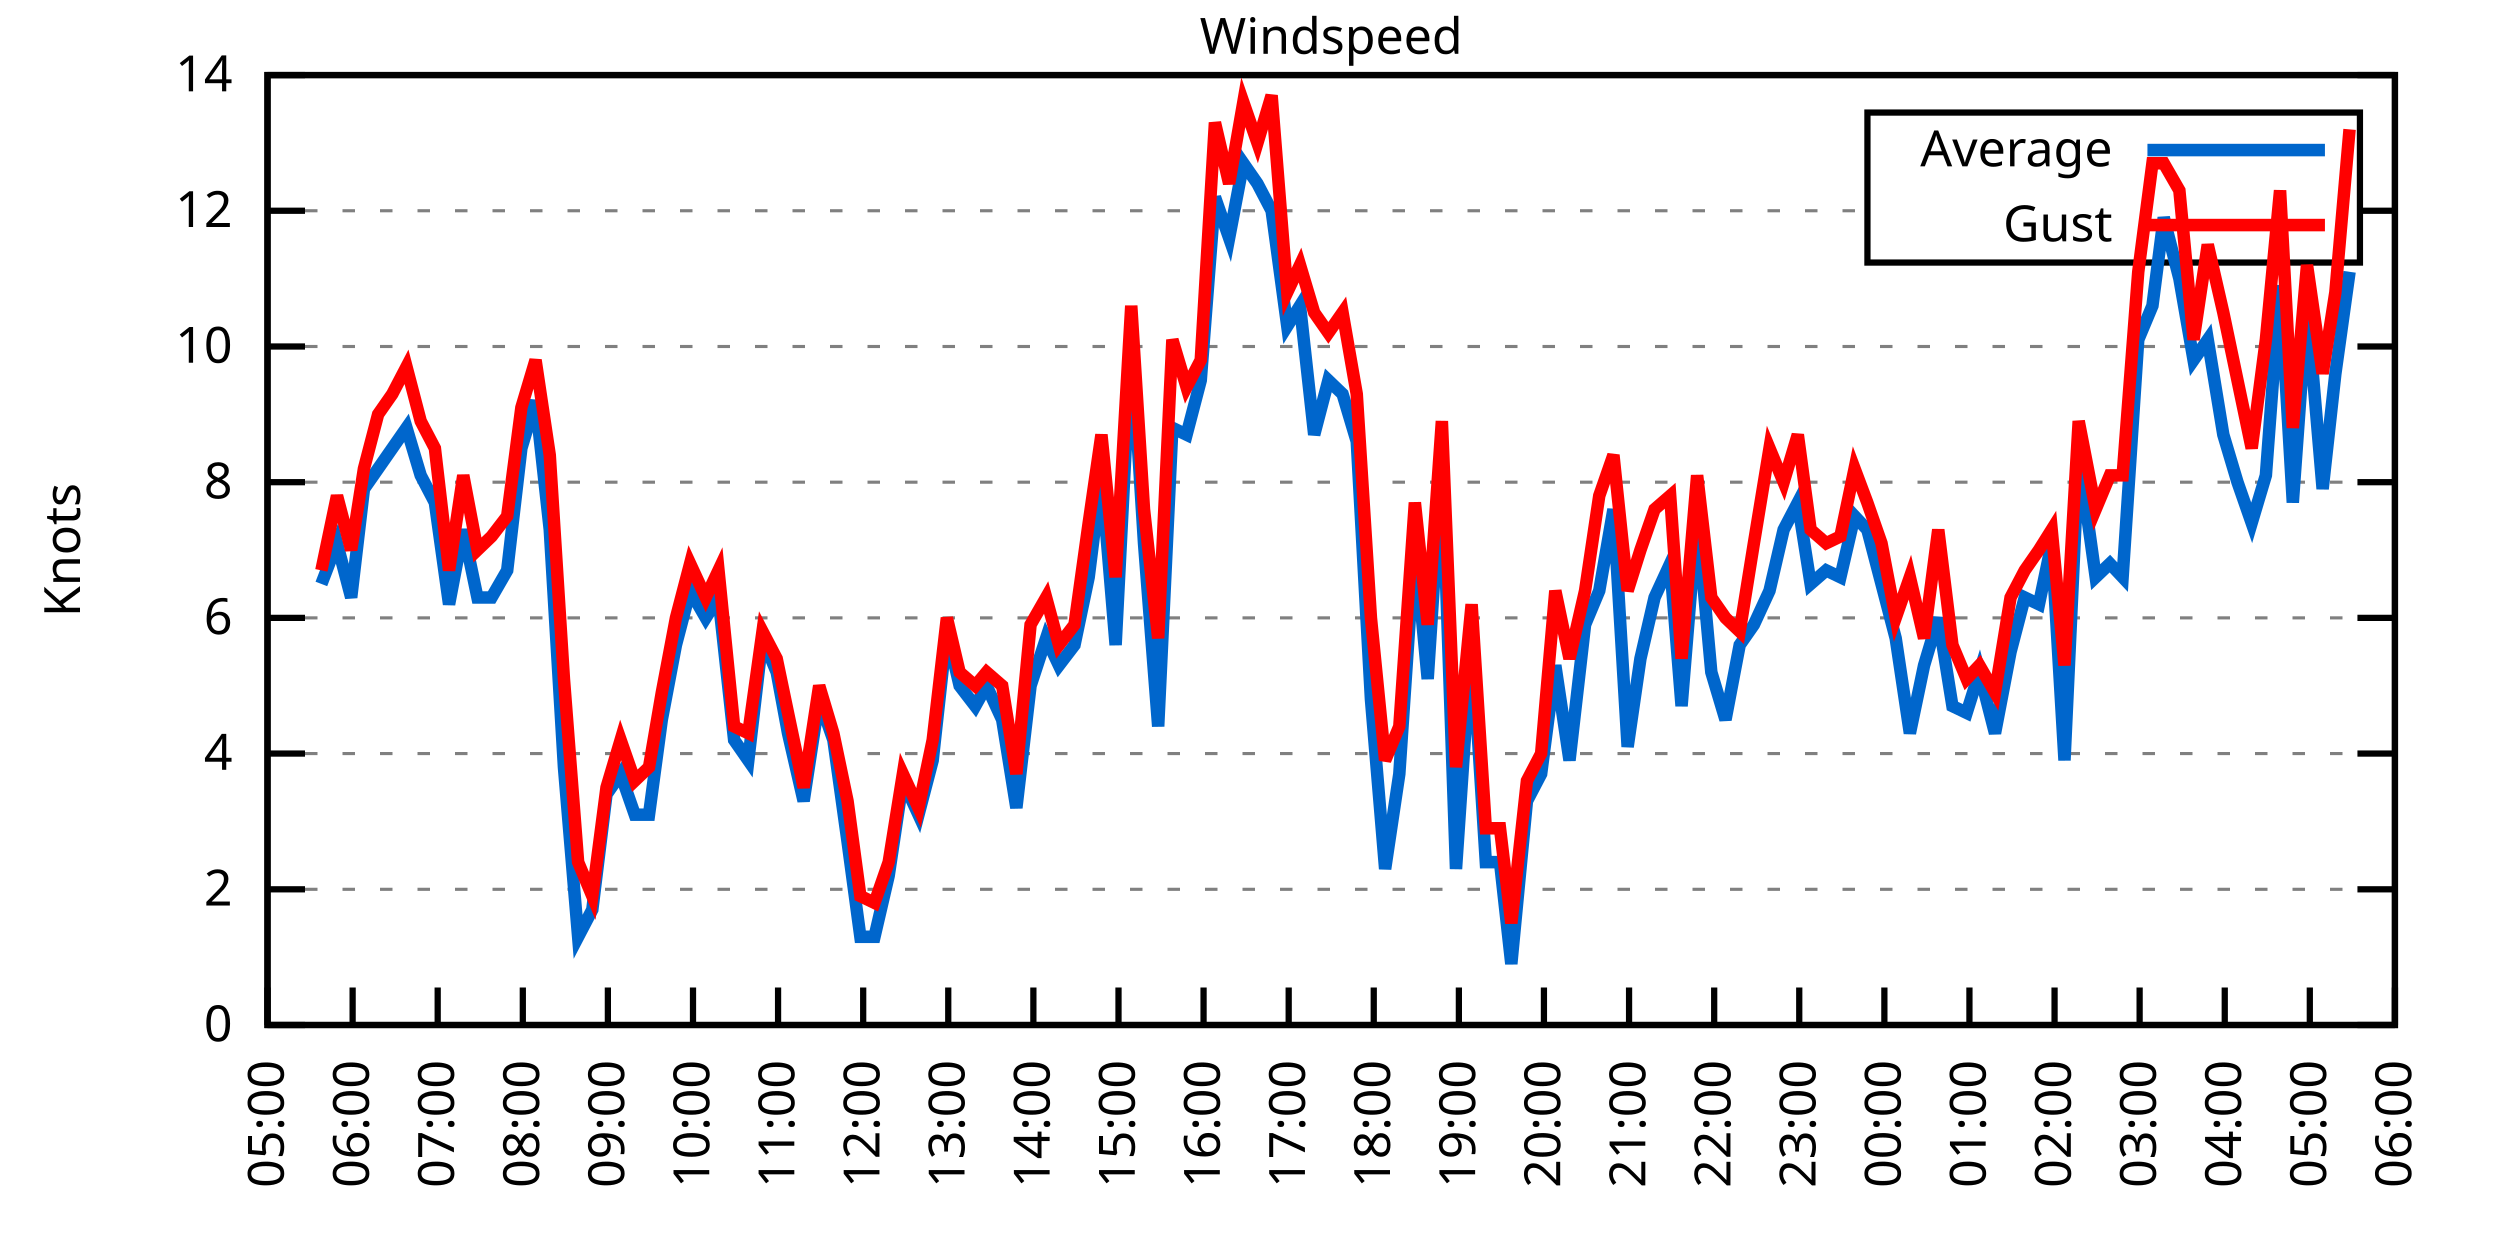
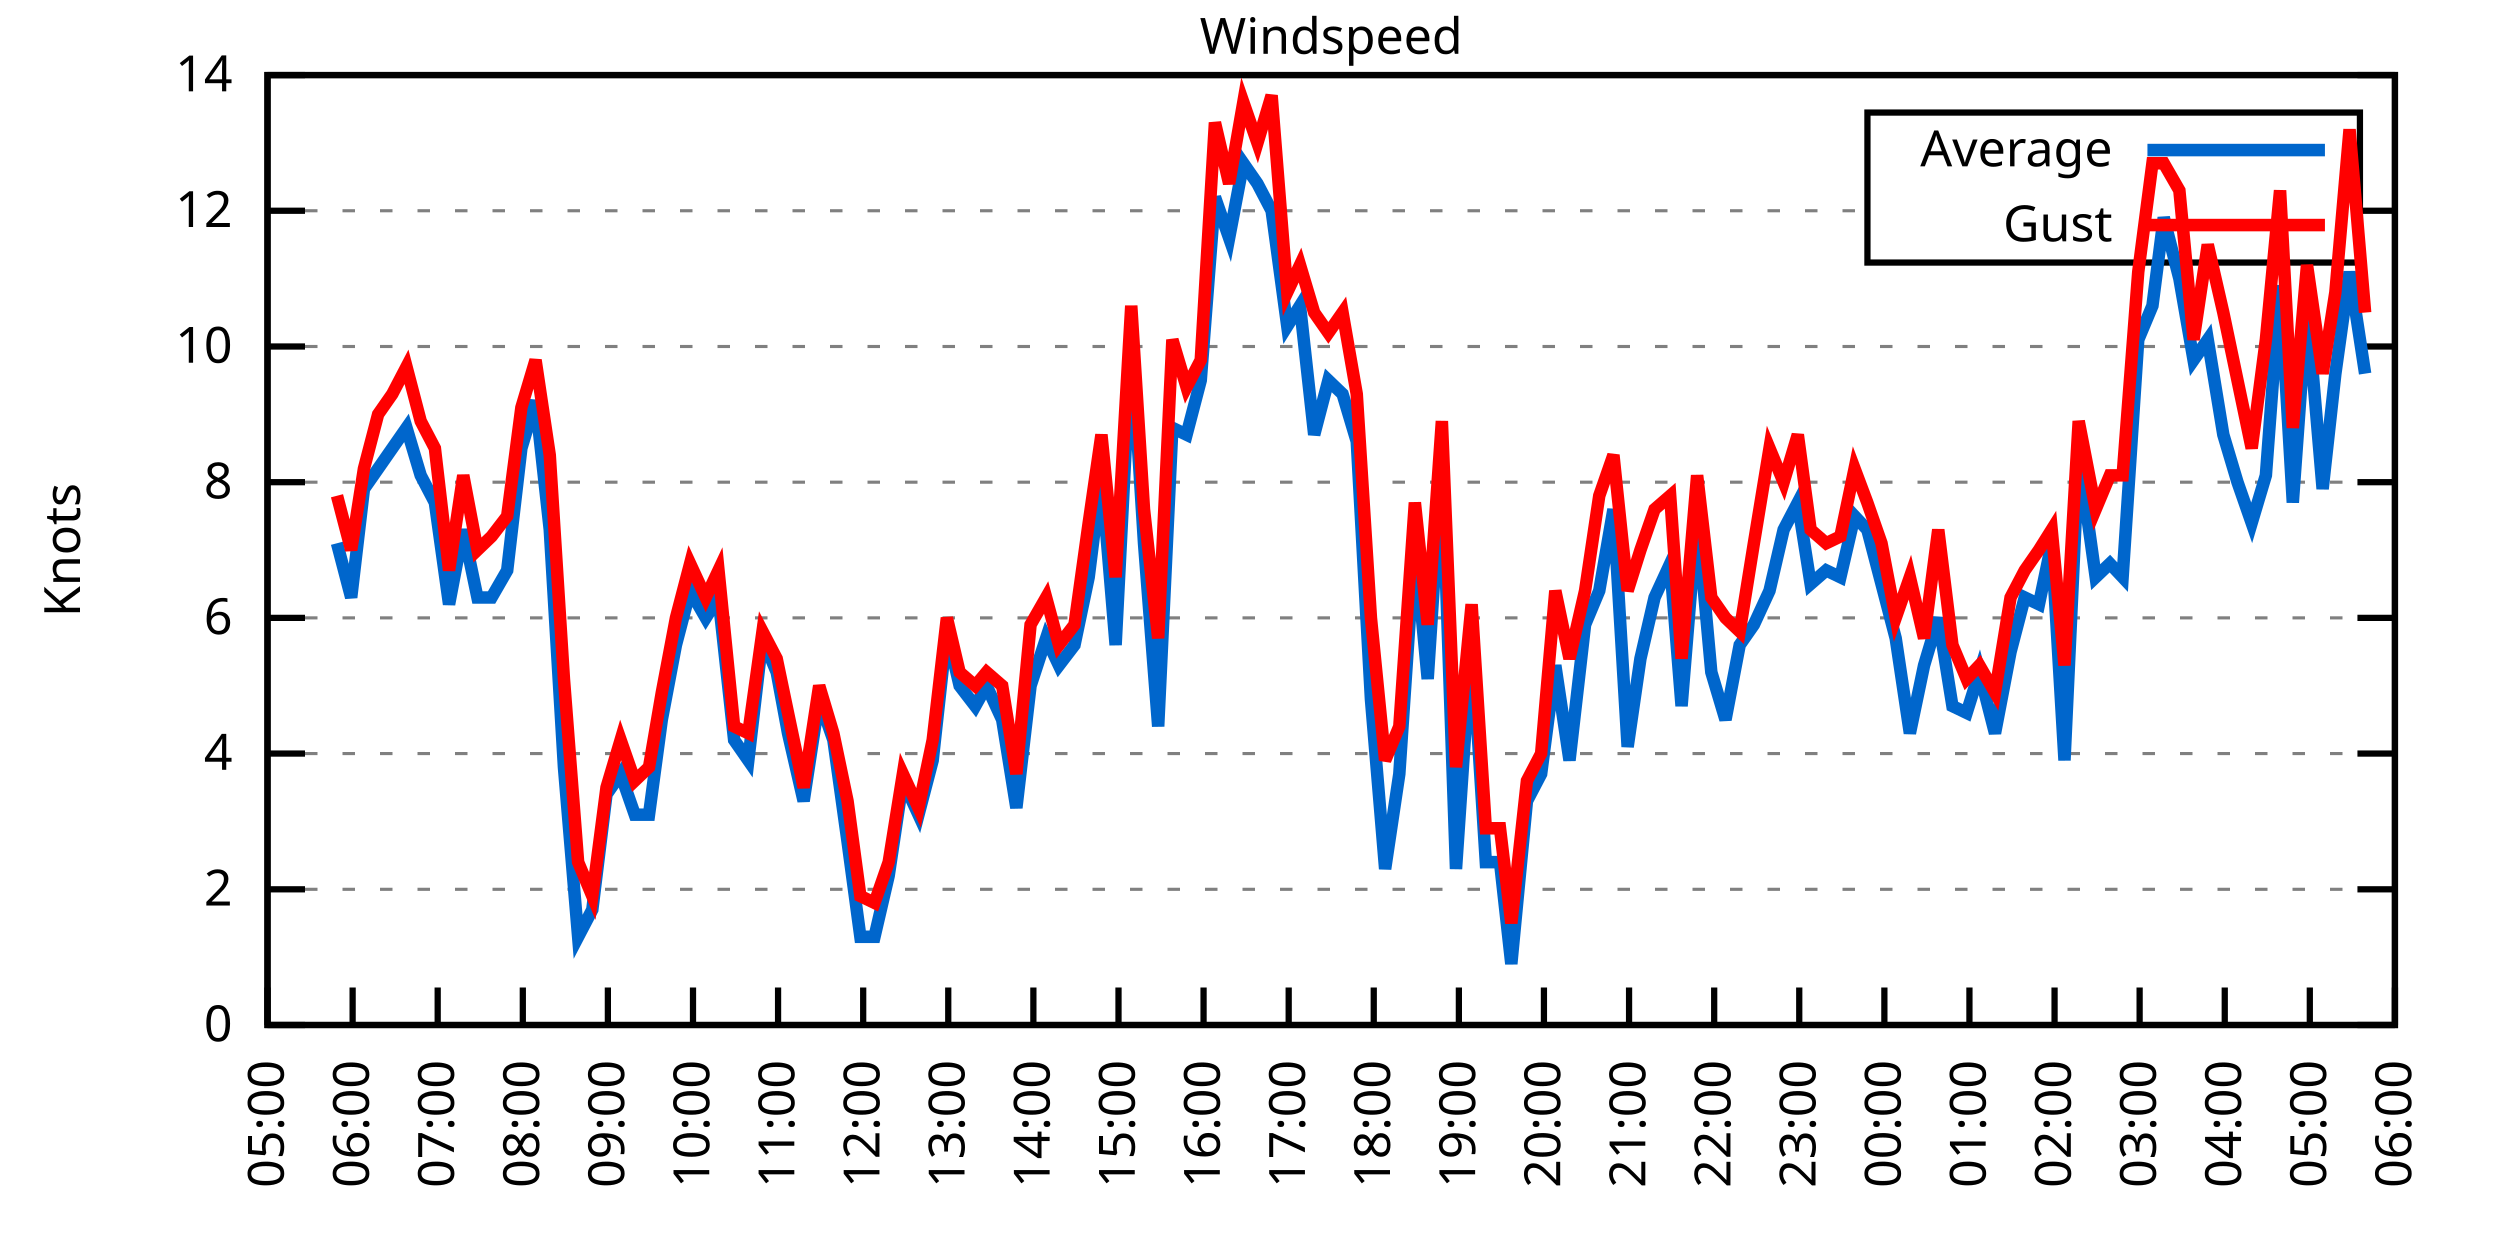
<svg xmlns="http://www.w3.org/2000/svg" xmlns:xlink="http://www.w3.org/1999/xlink" width="400" height="200" viewBox="0 0 400 200">
  <g id="gnuplot_canvas">
    <rect x="0" y="0" width="400" height="200" fill="none" />
    <defs>
      <circle id="gpDot" r="0.5" stroke-width="0.5" stroke="currentColor" />
      <path id="gpPt0" stroke-width="0.333" stroke="currentColor" d="M-1,0 h2 M0,-1 v2" />
      <path id="gpPt1" stroke-width="0.333" stroke="currentColor" d="M-1,-1 L1,1 M1,-1 L-1,1" />
      <path id="gpPt2" stroke-width="0.333" stroke="currentColor" d="M-1,0 L1,0 M0,-1 L0,1 M-1,-1 L1,1 M-1,1 L1,-1" />
      <rect id="gpPt3" stroke-width="0.333" stroke="currentColor" x="-1" y="-1" width="2" height="2" />
      <rect id="gpPt4" stroke-width="0.333" stroke="currentColor" fill="currentColor" x="-1" y="-1" width="2" height="2" />
      <circle id="gpPt5" stroke-width="0.333" stroke="currentColor" cx="0" cy="0" r="1" />
      <use xlink:href="#gpPt5" id="gpPt6" fill="currentColor" stroke="none" />
      <path id="gpPt7" stroke-width="0.333" stroke="currentColor" d="M0,-1.33 L-1.33,0.67 L1.33,0.67 z" />
      <use xlink:href="#gpPt7" id="gpPt8" fill="currentColor" stroke="none" />
      <use xlink:href="#gpPt7" id="gpPt9" stroke="currentColor" transform="rotate(180)" />
      <use xlink:href="#gpPt9" id="gpPt10" fill="currentColor" stroke="none" />
      <use xlink:href="#gpPt3" id="gpPt11" stroke="currentColor" transform="rotate(45)" />
      <use xlink:href="#gpPt11" id="gpPt12" fill="currentColor" stroke="none" />
      <path id="gpPt13" stroke-width="0.333" stroke="currentColor" d="M0,1.330 L1.265,0.411 L0.782,-1.067 L-0.782,-1.076 L-1.265,0.411 z" />
      <use xlink:href="#gpPt13" id="gpPt14" fill="currentColor" stroke="none" />
      <filter id="textbox" filterUnits="objectBoundingBox" x="0" y="0" height="1" width="1">
        <feFlood flood-color="white" flood-opacity="1" result="bgnd" />
        <feComposite in="SourceGraphic" in2="bgnd" operator="atop" />
      </filter>
      <filter id="greybox" filterUnits="objectBoundingBox" x="0" y="0" height="1" width="1">
        <feFlood flood-color="lightgrey" flood-opacity="1" result="grey" />
        <feComposite in="SourceGraphic" in2="grey" operator="atop" />
      </filter>
    </defs>
    <g fill="none" color="white" stroke="currentColor" stroke-width="1.00" stroke-linecap="butt" stroke-linejoin="miter">
</g>
    <g fill="none" color="black" stroke="currentColor" stroke-width="1.00" stroke-linecap="butt" stroke-linejoin="miter">
      <g stroke="none" shape-rendering="crispEdges">
        <polygon fill="rgb(255, 255, 255)" points="42.80,164.00 383.18,164.00 383.18,12.02 42.80,12.02 " />
      </g>
    </g>
    <g fill="none" color="black" stroke="currentColor" stroke-width="1.00" stroke-linecap="butt" stroke-linejoin="miter">
</g>
    <g fill="none" color="black" stroke="black" stroke-width="0.50" stroke-linecap="butt" stroke-linejoin="miter">
</g>
    <g fill="none" color="gray" stroke="currentColor" stroke-width="0.50" stroke-linecap="butt" stroke-linejoin="miter">
      <path stroke="gray" stroke-dasharray="2,4" class="gridline" d="M42.80,164.00 L383.19,164.00  " />
    </g>
    <g fill="none" color="gray" stroke="gray" stroke-width="1.00" stroke-linecap="butt" stroke-linejoin="miter">
</g>
    <g fill="none" color="black" stroke="currentColor" stroke-width="1.00" stroke-linecap="butt" stroke-linejoin="miter">
      <path stroke="black" d="M42.80,164.00 L48.80,164.00 M383.19,164.00 L377.19,164.00  " />
      <g transform="translate(37.20,166.60)" stroke="none" fill="black" font-family="Sans" font-size="8.00" text-anchor="end">
        <text>
          <tspan font-family="Sans"> 0</tspan>
        </text>
      </g>
    </g>
    <g fill="none" color="black" stroke="currentColor" stroke-width="1.00" stroke-linecap="butt" stroke-linejoin="miter">
</g>
    <g fill="none" color="black" stroke="black" stroke-width="0.50" stroke-linecap="butt" stroke-linejoin="miter">
</g>
    <g fill="none" color="gray" stroke="currentColor" stroke-width="0.50" stroke-linecap="butt" stroke-linejoin="miter">
      <path stroke="gray" stroke-dasharray="2,4" class="gridline" d="M42.80,142.29 L383.19,142.29  " />
    </g>
    <g fill="none" color="gray" stroke="gray" stroke-width="1.00" stroke-linecap="butt" stroke-linejoin="miter">
</g>
    <g fill="none" color="black" stroke="currentColor" stroke-width="1.00" stroke-linecap="butt" stroke-linejoin="miter">
      <path stroke="black" d="M42.80,142.29 L48.80,142.29 M383.19,142.29 L377.19,142.29  " />
      <g transform="translate(37.20,144.89)" stroke="none" fill="black" font-family="Sans" font-size="8.00" text-anchor="end">
        <text>
          <tspan font-family="Sans"> 2</tspan>
        </text>
      </g>
    </g>
    <g fill="none" color="black" stroke="currentColor" stroke-width="1.00" stroke-linecap="butt" stroke-linejoin="miter">
</g>
    <g fill="none" color="black" stroke="black" stroke-width="0.50" stroke-linecap="butt" stroke-linejoin="miter">
</g>
    <g fill="none" color="gray" stroke="currentColor" stroke-width="0.50" stroke-linecap="butt" stroke-linejoin="miter">
      <path stroke="gray" stroke-dasharray="2,4" class="gridline" d="M42.80,120.57 L383.19,120.57  " />
    </g>
    <g fill="none" color="gray" stroke="gray" stroke-width="1.00" stroke-linecap="butt" stroke-linejoin="miter">
</g>
    <g fill="none" color="black" stroke="currentColor" stroke-width="1.00" stroke-linecap="butt" stroke-linejoin="miter">
      <path stroke="black" d="M42.80,120.57 L48.80,120.57 M383.19,120.57 L377.19,120.57  " />
      <g transform="translate(37.20,123.17)" stroke="none" fill="black" font-family="Sans" font-size="8.00" text-anchor="end">
        <text>
          <tspan font-family="Sans"> 4</tspan>
        </text>
      </g>
    </g>
    <g fill="none" color="black" stroke="currentColor" stroke-width="1.00" stroke-linecap="butt" stroke-linejoin="miter">
</g>
    <g fill="none" color="black" stroke="black" stroke-width="0.50" stroke-linecap="butt" stroke-linejoin="miter">
</g>
    <g fill="none" color="gray" stroke="currentColor" stroke-width="0.50" stroke-linecap="butt" stroke-linejoin="miter">
      <path stroke="gray" stroke-dasharray="2,4" class="gridline" d="M42.80,98.86 L383.19,98.86  " />
    </g>
    <g fill="none" color="gray" stroke="gray" stroke-width="1.00" stroke-linecap="butt" stroke-linejoin="miter">
</g>
    <g fill="none" color="black" stroke="currentColor" stroke-width="1.00" stroke-linecap="butt" stroke-linejoin="miter">
      <path stroke="black" d="M42.80,98.86 L48.80,98.86 M383.19,98.86 L377.19,98.86  " />
      <g transform="translate(37.20,101.46)" stroke="none" fill="black" font-family="Sans" font-size="8.00" text-anchor="end">
        <text>
          <tspan font-family="Sans"> 6</tspan>
        </text>
      </g>
    </g>
    <g fill="none" color="black" stroke="currentColor" stroke-width="1.00" stroke-linecap="butt" stroke-linejoin="miter">
</g>
    <g fill="none" color="black" stroke="black" stroke-width="0.50" stroke-linecap="butt" stroke-linejoin="miter">
</g>
    <g fill="none" color="gray" stroke="currentColor" stroke-width="0.50" stroke-linecap="butt" stroke-linejoin="miter">
      <path stroke="gray" stroke-dasharray="2,4" class="gridline" d="M42.80,77.15 L383.19,77.15  " />
    </g>
    <g fill="none" color="gray" stroke="gray" stroke-width="1.00" stroke-linecap="butt" stroke-linejoin="miter">
</g>
    <g fill="none" color="black" stroke="currentColor" stroke-width="1.00" stroke-linecap="butt" stroke-linejoin="miter">
      <path stroke="black" d="M42.80,77.15 L48.80,77.15 M383.19,77.15 L377.19,77.15  " />
      <g transform="translate(37.20,79.75)" stroke="none" fill="black" font-family="Sans" font-size="8.00" text-anchor="end">
        <text>
          <tspan font-family="Sans"> 8</tspan>
        </text>
      </g>
    </g>
    <g fill="none" color="black" stroke="currentColor" stroke-width="1.00" stroke-linecap="butt" stroke-linejoin="miter">
</g>
    <g fill="none" color="black" stroke="black" stroke-width="0.50" stroke-linecap="butt" stroke-linejoin="miter">
</g>
    <g fill="none" color="gray" stroke="currentColor" stroke-width="0.50" stroke-linecap="butt" stroke-linejoin="miter">
      <path stroke="gray" stroke-dasharray="2,4" class="gridline" d="M42.80,55.44 L383.19,55.44  " />
    </g>
    <g fill="none" color="gray" stroke="gray" stroke-width="1.00" stroke-linecap="butt" stroke-linejoin="miter">
</g>
    <g fill="none" color="black" stroke="currentColor" stroke-width="1.00" stroke-linecap="butt" stroke-linejoin="miter">
      <path stroke="black" d="M42.80,55.44 L48.80,55.44 M383.19,55.44 L377.19,55.44  " />
      <g transform="translate(37.20,58.04)" stroke="none" fill="black" font-family="Sans" font-size="8.00" text-anchor="end">
        <text>
          <tspan font-family="Sans"> 10</tspan>
        </text>
      </g>
    </g>
    <g fill="none" color="black" stroke="currentColor" stroke-width="1.00" stroke-linecap="butt" stroke-linejoin="miter">
</g>
    <g fill="none" color="black" stroke="black" stroke-width="0.50" stroke-linecap="butt" stroke-linejoin="miter">
</g>
    <g fill="none" color="gray" stroke="currentColor" stroke-width="0.50" stroke-linecap="butt" stroke-linejoin="miter">
      <path stroke="gray" stroke-dasharray="2,4" class="gridline" d="M42.80,33.72 L298.79,33.72 M377.59,33.72 L383.19,33.72  " />
    </g>
    <g fill="none" color="gray" stroke="gray" stroke-width="1.00" stroke-linecap="butt" stroke-linejoin="miter">
</g>
    <g fill="none" color="black" stroke="currentColor" stroke-width="1.00" stroke-linecap="butt" stroke-linejoin="miter">
      <path stroke="black" d="M42.80,33.72 L48.80,33.72 M383.19,33.72 L377.19,33.72  " />
      <g transform="translate(37.20,36.32)" stroke="none" fill="black" font-family="Sans" font-size="8.00" text-anchor="end">
        <text>
          <tspan font-family="Sans"> 12</tspan>
        </text>
      </g>
    </g>
    <g fill="none" color="black" stroke="currentColor" stroke-width="1.00" stroke-linecap="butt" stroke-linejoin="miter">
</g>
    <g fill="none" color="black" stroke="black" stroke-width="0.50" stroke-linecap="butt" stroke-linejoin="miter">
</g>
    <g fill="none" color="gray" stroke="currentColor" stroke-width="0.50" stroke-linecap="butt" stroke-linejoin="miter">
      <path stroke="gray" stroke-dasharray="2,4" class="gridline" d="M42.80,12.01 L383.19,12.01  " />
    </g>
    <g fill="none" color="gray" stroke="gray" stroke-width="1.00" stroke-linecap="butt" stroke-linejoin="miter">
</g>
    <g fill="none" color="black" stroke="currentColor" stroke-width="1.00" stroke-linecap="butt" stroke-linejoin="miter">
      <path stroke="black" d="M42.80,12.01 L48.80,12.01 M383.19,12.01 L377.19,12.01  " />
      <g transform="translate(37.20,14.61)" stroke="none" fill="black" font-family="Sans" font-size="8.00" text-anchor="end">
        <text>
          <tspan font-family="Sans"> 14</tspan>
        </text>
      </g>
    </g>
    <g fill="none" color="black" stroke="currentColor" stroke-width="1.00" stroke-linecap="butt" stroke-linejoin="miter">
      <path stroke="black" d="M42.80,164.00 L42.80,158.00  " />
      <g transform="translate(45.40,169.60) rotate(270.00)" stroke="none" fill="black" font-family="Sans" font-size="8.00" text-anchor="end">
        <text>
          <tspan font-family="Sans">05:00</tspan>
        </text>
      </g>
    </g>
    <g fill="none" color="black" stroke="currentColor" stroke-width="1.00" stroke-linecap="butt" stroke-linejoin="miter">
      <path stroke="black" d="M56.42,164.00 L56.42,158.00  " />
      <g transform="translate(59.02,169.60) rotate(270.00)" stroke="none" fill="black" font-family="Sans" font-size="8.00" text-anchor="end">
        <text>
          <tspan font-family="Sans">06:00</tspan>
        </text>
      </g>
    </g>
    <g fill="none" color="black" stroke="currentColor" stroke-width="1.00" stroke-linecap="butt" stroke-linejoin="miter">
      <path stroke="black" d="M70.03,164.00 L70.03,158.00  " />
      <g transform="translate(72.63,169.60) rotate(270.00)" stroke="none" fill="black" font-family="Sans" font-size="8.00" text-anchor="end">
        <text>
          <tspan font-family="Sans">07:00</tspan>
        </text>
      </g>
    </g>
    <g fill="none" color="black" stroke="currentColor" stroke-width="1.00" stroke-linecap="butt" stroke-linejoin="miter">
      <path stroke="black" d="M83.65,164.00 L83.65,158.00  " />
      <g transform="translate(86.25,169.60) rotate(270.00)" stroke="none" fill="black" font-family="Sans" font-size="8.00" text-anchor="end">
        <text>
          <tspan font-family="Sans">08:00</tspan>
        </text>
      </g>
    </g>
    <g fill="none" color="black" stroke="currentColor" stroke-width="1.00" stroke-linecap="butt" stroke-linejoin="miter">
      <path stroke="black" d="M97.26,164.00 L97.26,158.00  " />
      <g transform="translate(99.86,169.60) rotate(270.00)" stroke="none" fill="black" font-family="Sans" font-size="8.00" text-anchor="end">
        <text>
          <tspan font-family="Sans">09:00</tspan>
        </text>
      </g>
    </g>
    <g fill="none" color="black" stroke="currentColor" stroke-width="1.00" stroke-linecap="butt" stroke-linejoin="miter">
      <path stroke="black" d="M110.88,164.00 L110.88,158.00  " />
      <g transform="translate(113.48,169.60) rotate(270.00)" stroke="none" fill="black" font-family="Sans" font-size="8.00" text-anchor="end">
        <text>
          <tspan font-family="Sans">10:00</tspan>
        </text>
      </g>
    </g>
    <g fill="none" color="black" stroke="currentColor" stroke-width="1.00" stroke-linecap="butt" stroke-linejoin="miter">
      <path stroke="black" d="M124.49,164.00 L124.49,158.00  " />
      <g transform="translate(127.09,169.60) rotate(270.00)" stroke="none" fill="black" font-family="Sans" font-size="8.00" text-anchor="end">
        <text>
          <tspan font-family="Sans">11:00</tspan>
        </text>
      </g>
    </g>
    <g fill="none" color="black" stroke="currentColor" stroke-width="1.00" stroke-linecap="butt" stroke-linejoin="miter">
      <path stroke="black" d="M138.11,164.00 L138.11,158.00  " />
      <g transform="translate(140.71,169.60) rotate(270.00)" stroke="none" fill="black" font-family="Sans" font-size="8.00" text-anchor="end">
        <text>
          <tspan font-family="Sans">12:00</tspan>
        </text>
      </g>
    </g>
    <g fill="none" color="black" stroke="currentColor" stroke-width="1.00" stroke-linecap="butt" stroke-linejoin="miter">
      <path stroke="black" d="M151.72,164.00 L151.72,158.00  " />
      <g transform="translate(154.32,169.60) rotate(270.00)" stroke="none" fill="black" font-family="Sans" font-size="8.00" text-anchor="end">
        <text>
          <tspan font-family="Sans">13:00</tspan>
        </text>
      </g>
    </g>
    <g fill="none" color="black" stroke="currentColor" stroke-width="1.00" stroke-linecap="butt" stroke-linejoin="miter">
      <path stroke="black" d="M165.34,164.00 L165.34,158.00  " />
      <g transform="translate(167.94,169.60) rotate(270.00)" stroke="none" fill="black" font-family="Sans" font-size="8.00" text-anchor="end">
        <text>
          <tspan font-family="Sans">14:00</tspan>
        </text>
      </g>
    </g>
    <g fill="none" color="black" stroke="currentColor" stroke-width="1.00" stroke-linecap="butt" stroke-linejoin="miter">
      <path stroke="black" d="M178.96,164.00 L178.96,158.00  " />
      <g transform="translate(181.56,169.60) rotate(270.00)" stroke="none" fill="black" font-family="Sans" font-size="8.00" text-anchor="end">
        <text>
          <tspan font-family="Sans">15:00</tspan>
        </text>
      </g>
    </g>
    <g fill="none" color="black" stroke="currentColor" stroke-width="1.00" stroke-linecap="butt" stroke-linejoin="miter">
      <path stroke="black" d="M192.57,164.00 L192.57,158.00  " />
      <g transform="translate(195.17,169.60) rotate(270.00)" stroke="none" fill="black" font-family="Sans" font-size="8.00" text-anchor="end">
        <text>
          <tspan font-family="Sans">16:00</tspan>
        </text>
      </g>
    </g>
    <g fill="none" color="black" stroke="currentColor" stroke-width="1.00" stroke-linecap="butt" stroke-linejoin="miter">
      <path stroke="black" d="M206.19,164.00 L206.19,158.00  " />
      <g transform="translate(208.79,169.60) rotate(270.00)" stroke="none" fill="black" font-family="Sans" font-size="8.00" text-anchor="end">
        <text>
          <tspan font-family="Sans">17:00</tspan>
        </text>
      </g>
    </g>
    <g fill="none" color="black" stroke="currentColor" stroke-width="1.00" stroke-linecap="butt" stroke-linejoin="miter">
      <path stroke="black" d="M219.80,164.00 L219.80,158.00  " />
      <g transform="translate(222.40,169.60) rotate(270.00)" stroke="none" fill="black" font-family="Sans" font-size="8.00" text-anchor="end">
        <text>
          <tspan font-family="Sans">18:00</tspan>
        </text>
      </g>
    </g>
    <g fill="none" color="black" stroke="currentColor" stroke-width="1.00" stroke-linecap="butt" stroke-linejoin="miter">
      <path stroke="black" d="M233.42,164.00 L233.42,158.00  " />
      <g transform="translate(236.02,169.60) rotate(270.00)" stroke="none" fill="black" font-family="Sans" font-size="8.00" text-anchor="end">
        <text>
          <tspan font-family="Sans">19:00</tspan>
        </text>
      </g>
    </g>
    <g fill="none" color="black" stroke="currentColor" stroke-width="1.00" stroke-linecap="butt" stroke-linejoin="miter">
      <path stroke="black" d="M247.03,164.00 L247.03,158.00  " />
      <g transform="translate(249.63,169.60) rotate(270.00)" stroke="none" fill="black" font-family="Sans" font-size="8.00" text-anchor="end">
        <text>
          <tspan font-family="Sans">20:00</tspan>
        </text>
      </g>
    </g>
    <g fill="none" color="black" stroke="currentColor" stroke-width="1.00" stroke-linecap="butt" stroke-linejoin="miter">
      <path stroke="black" d="M260.65,164.00 L260.65,158.00  " />
      <g transform="translate(263.25,169.60) rotate(270.00)" stroke="none" fill="black" font-family="Sans" font-size="8.00" text-anchor="end">
        <text>
          <tspan font-family="Sans">21:00</tspan>
        </text>
      </g>
    </g>
    <g fill="none" color="black" stroke="currentColor" stroke-width="1.00" stroke-linecap="butt" stroke-linejoin="miter">
      <path stroke="black" d="M274.27,164.00 L274.27,158.00  " />
      <g transform="translate(276.87,169.60) rotate(270.00)" stroke="none" fill="black" font-family="Sans" font-size="8.00" text-anchor="end">
        <text>
          <tspan font-family="Sans">22:00</tspan>
        </text>
      </g>
    </g>
    <g fill="none" color="black" stroke="currentColor" stroke-width="1.00" stroke-linecap="butt" stroke-linejoin="miter">
      <path stroke="black" d="M287.88,164.00 L287.88,158.00  " />
      <g transform="translate(290.48,169.60) rotate(270.00)" stroke="none" fill="black" font-family="Sans" font-size="8.00" text-anchor="end">
        <text>
          <tspan font-family="Sans">23:00</tspan>
        </text>
      </g>
    </g>
    <g fill="none" color="black" stroke="currentColor" stroke-width="1.00" stroke-linecap="butt" stroke-linejoin="miter">
      <path stroke="black" d="M301.50,164.00 L301.50,158.00  " />
      <g transform="translate(304.10,169.60) rotate(270.00)" stroke="none" fill="black" font-family="Sans" font-size="8.00" text-anchor="end">
        <text>
          <tspan font-family="Sans">00:00</tspan>
        </text>
      </g>
    </g>
    <g fill="none" color="black" stroke="currentColor" stroke-width="1.00" stroke-linecap="butt" stroke-linejoin="miter">
      <path stroke="black" d="M315.11,164.00 L315.11,158.00  " />
      <g transform="translate(317.71,169.60) rotate(270.00)" stroke="none" fill="black" font-family="Sans" font-size="8.00" text-anchor="end">
        <text>
          <tspan font-family="Sans">01:00</tspan>
        </text>
      </g>
    </g>
    <g fill="none" color="black" stroke="currentColor" stroke-width="1.00" stroke-linecap="butt" stroke-linejoin="miter">
      <path stroke="black" d="M328.73,164.00 L328.73,158.00  " />
      <g transform="translate(331.33,169.60) rotate(270.00)" stroke="none" fill="black" font-family="Sans" font-size="8.00" text-anchor="end">
        <text>
          <tspan font-family="Sans">02:00</tspan>
        </text>
      </g>
    </g>
    <g fill="none" color="black" stroke="currentColor" stroke-width="1.00" stroke-linecap="butt" stroke-linejoin="miter">
      <path stroke="black" d="M342.34,164.00 L342.34,158.00  " />
      <g transform="translate(344.94,169.60) rotate(270.00)" stroke="none" fill="black" font-family="Sans" font-size="8.00" text-anchor="end">
        <text>
          <tspan font-family="Sans">03:00</tspan>
        </text>
      </g>
    </g>
    <g fill="none" color="black" stroke="currentColor" stroke-width="1.00" stroke-linecap="butt" stroke-linejoin="miter">
      <path stroke="black" d="M355.96,164.00 L355.96,158.00  " />
      <g transform="translate(358.56,169.60) rotate(270.00)" stroke="none" fill="black" font-family="Sans" font-size="8.00" text-anchor="end">
        <text>
          <tspan font-family="Sans">04:00</tspan>
        </text>
      </g>
    </g>
    <g fill="none" color="black" stroke="currentColor" stroke-width="1.00" stroke-linecap="butt" stroke-linejoin="miter">
      <path stroke="black" d="M369.57,164.00 L369.57,158.00  " />
      <g transform="translate(372.17,169.60) rotate(270.00)" stroke="none" fill="black" font-family="Sans" font-size="8.00" text-anchor="end">
        <text>
          <tspan font-family="Sans">05:00</tspan>
        </text>
      </g>
    </g>
    <g fill="none" color="black" stroke="currentColor" stroke-width="1.00" stroke-linecap="butt" stroke-linejoin="miter">
      <path stroke="black" d="M383.19,164.00 L383.19,158.00  " />
      <g transform="translate(385.79,169.60) rotate(270.00)" stroke="none" fill="black" font-family="Sans" font-size="8.00" text-anchor="end">
        <text>
          <tspan font-family="Sans">06:00</tspan>
        </text>
      </g>
    </g>
    <g fill="none" color="black" stroke="currentColor" stroke-width="1.00" stroke-linecap="butt" stroke-linejoin="miter">
</g>
    <g fill="none" color="black" stroke="currentColor" stroke-width="1.00" stroke-linecap="butt" stroke-linejoin="miter">
      <path stroke="black" d="M42.80,12.01 L42.80,164.00 L383.19,164.00 L383.19,12.01 L42.80,12.01 Z  " />
    </g>
    <g fill="none" color="black" stroke="currentColor" stroke-width="1.00" stroke-linecap="butt" stroke-linejoin="miter">
</g>
    <g fill="none" color="black" stroke="currentColor" stroke-width="1.00" stroke-linecap="butt" stroke-linejoin="miter">
      <path stroke="black" d="M298.79,42.01 L298.79,18.01 L377.59,18.01 L377.59,42.01 L298.79,42.01 Z  " />
    </g>
    <g id="Windspeed_plot_1">
      <g fill="none" color="white" stroke="black" stroke-width="2.00" stroke-linecap="butt" stroke-linejoin="miter">
</g>
      <g fill="none" color="black" stroke="currentColor" stroke-width="2.00" stroke-linecap="butt" stroke-linejoin="miter">
        <g transform="translate(337.99,26.61)" stroke="none" fill="black" font-family="Sans" font-size="8.00" text-anchor="end">
          <text>
            <tspan font-family="Sans">Average</tspan>
          </text>
        </g>
      </g>
      <g fill="none" color="black" stroke="currentColor" stroke-width="2.00" stroke-linecap="butt" stroke-linejoin="miter">
-         <path stroke="rgb(  0, 102, 204)" d="M343.59,24.01 L371.99,24.01 M51.42,93.43 L53.92,86.92 L56.19,95.60 L58.23,78.23 L60.50,74.98 L62.77,71.72   L65.04,68.46 L67.31,76.06 L69.58,80.41 L71.85,96.69 L74.12,84.75 L76.39,95.60 L78.65,95.60 L81.15,91.26   L83.42,71.72 L85.69,64.12 L87.96,84.75 L90.23,122.75 L92.50,149.89 L94.77,145.54 L97.04,127.09 L99.30,123.83   L101.57,130.35 L103.84,130.35 L105.89,115.15 L108.15,103.20 L110.42,94.52 L112.92,98.86 L114.96,95.60 L117.46,118.40   L119.73,121.66 L122.00,102.12 L124.27,107.55 L126.08,117.32 L128.58,128.17 L131.07,111.89 L133.34,118.40 L135.61,134.69   L137.66,149.89 L139.92,149.89 L142.19,140.12 L144.46,124.92 L146.96,130.35 L149.23,121.66 L151.50,101.03 L153.54,109.72   L156.04,112.97 L157.85,109.72 L160.35,115.15 L162.62,129.26 L164.89,109.72 L167.38,102.12 L169.43,106.46 L171.92,103.20   L174.19,92.35 L176.23,76.06 L178.50,103.20 L181.00,54.35 L183.04,86.92 L185.31,116.23 L187.58,68.46 L189.85,69.55   L192.12,60.86 L194.39,31.55 L196.66,38.07 L198.93,26.12 L201.19,29.38 L203.46,33.72 L205.96,52.18 L208.00,48.92   L210.27,69.55 L212.54,60.86 L214.81,63.04 L217.08,70.63 L219.35,111.89 L221.62,139.03 L223.89,123.83 L226.38,86.92   L228.43,108.63 L230.70,73.89 L232.96,139.03 L235.46,102.12 L237.73,137.94 L240.00,137.94 L241.81,154.23 L244.31,128.17   L246.58,123.83 L248.85,106.46 L251.12,121.66 L253.61,99.95 L255.88,94.52 L258.15,81.49 L260.42,119.49 L262.47,105.38   L264.73,95.60 L267.23,90.18 L269.05,112.97 L271.54,82.58 L273.81,107.55 L276.08,115.15 L278.35,103.20 L280.62,99.95   L283.12,94.52 L285.38,84.75 L287.65,80.41 L289.70,93.43 L292.19,91.26 L294.46,92.35 L296.73,82.58 L298.77,84.75   L301.04,93.43 L303.31,102.12 L305.58,117.32 L307.85,106.46 L310.12,98.86 L312.39,112.97 L314.66,114.06 L316.70,107.55   L319.20,117.32 L321.69,104.29 L323.96,95.60 L326.23,96.69 L328.27,86.92 L330.32,121.66 L332.59,72.81 L335.31,92.35   L337.58,90.18 L339.62,92.35 L342.12,54.35 L344.39,48.92 L346.20,34.81 L348.70,44.58 L350.97,57.61 L353.24,54.35   L355.73,69.55 L358.00,77.15 L360.27,83.66 L362.54,76.06 L364.81,45.66 L366.85,80.41 L369.12,48.92 L371.62,78.23   L373.66,59.78 L375.93,43.49  " />
+         <path stroke="rgb(  0, 102, 204)" d="M343.59,24.01 L371.99,24.01 M53.92,86.92 L56.19,95.60 L58.23,78.23 L60.50,74.98 L62.77,71.72 L65.04,68.46   L67.31,76.06 L69.58,80.41 L71.85,96.69 L74.12,84.75 L76.39,95.60 L78.65,95.60 L81.15,91.26 L83.42,71.72   L85.69,64.12 L87.96,84.75 L90.23,122.75 L92.50,149.89 L94.77,145.54 L97.04,127.09 L99.30,123.83 L101.57,130.35   L103.84,130.35 L105.89,115.15 L108.15,103.20 L110.42,94.52 L112.92,98.86 L114.96,95.60 L117.46,118.40 L119.73,121.66   L122.00,102.12 L124.27,107.55 L126.08,117.32 L128.58,128.17 L131.07,111.89 L133.34,118.40 L135.61,134.69 L137.66,149.89   L139.92,149.89 L142.19,140.12 L144.46,124.92 L146.96,130.35 L149.23,121.66 L151.50,101.03 L153.54,109.72 L156.04,112.97   L157.85,109.72 L160.35,115.15 L162.62,129.26 L164.89,109.72 L167.38,102.12 L169.43,106.46 L171.92,103.20 L174.19,92.35   L176.23,76.06 L178.50,103.20 L181.00,54.35 L183.04,86.92 L185.31,116.23 L187.58,68.46 L189.85,69.55 L192.12,60.86   L194.39,31.55 L196.66,38.07 L198.93,26.12 L201.19,29.38 L203.46,33.72 L205.96,52.18 L208.00,48.92 L210.27,69.55   L212.54,60.86 L214.81,63.04 L217.08,70.63 L219.35,111.89 L221.62,139.03 L223.89,123.83 L226.38,86.92 L228.43,108.63   L230.70,73.89 L232.96,139.03 L235.46,102.12 L237.73,137.94 L240.00,137.94 L241.81,154.23 L244.31,128.17 L246.58,123.83   L248.85,106.46 L251.12,121.66 L253.61,99.95 L255.88,94.52 L258.15,81.49 L260.42,119.49 L262.47,105.38 L264.73,95.60   L267.23,90.18 L269.05,112.97 L271.54,82.58 L273.81,107.55 L276.08,115.15 L278.35,103.20 L280.62,99.95 L283.12,94.52   L285.38,84.75 L287.65,80.41 L289.70,93.43 L292.19,91.26 L294.46,92.35 L296.73,82.58 L298.77,84.75 L301.04,93.43   L303.31,102.12 L305.58,117.32 L307.85,106.46 L310.12,98.86 L312.39,112.97 L314.66,114.06 L316.70,107.55 L319.20,117.32   L321.69,104.29 L323.96,95.60 L326.23,96.69 L328.27,86.92 L330.32,121.66 L332.59,72.81 L335.31,92.35 L337.58,90.18   L339.62,92.35 L342.12,54.35 L344.39,48.92 L346.20,34.81 L348.70,44.58 L350.97,57.61 L353.24,54.35 L355.73,69.55   L358.00,77.15 L360.27,83.66 L362.54,76.06 L364.81,45.66 L366.85,80.41 L369.12,48.92 L371.62,78.23 L373.66,59.78   L375.93,43.49 L378.42,59.78  " />
      </g>
    </g>
    <g id="Windspeed_plot_2">
      <g fill="none" color="black" stroke="currentColor" stroke-width="2.00" stroke-linecap="butt" stroke-linejoin="miter">
        <g transform="translate(337.99,38.61)" stroke="none" fill="black" font-family="Sans" font-size="8.00" text-anchor="end">
          <text>
            <tspan font-family="Sans">Gust</tspan>
          </text>
        </g>
      </g>
      <g fill="none" color="black" stroke="currentColor" stroke-width="2.00" stroke-linecap="butt" stroke-linejoin="miter">
-         <path stroke="rgb(255,   0,   0)" d="M343.59,36.01 L371.99,36.01 M51.42,91.26 L53.92,79.32 L56.19,88.00 L58.23,74.98 L60.50,66.29 L62.77,63.04   L65.04,58.69 L67.31,67.38 L69.58,71.72 L71.85,91.26 L74.12,76.06 L76.39,88.00 L78.65,85.83 L81.15,82.58   L83.42,65.21 L85.69,57.61 L87.96,72.81 L90.23,108.63 L92.50,137.94 L94.77,143.37 L97.04,126.00 L99.30,118.40   L101.57,124.92 L103.84,122.75 L105.89,110.80 L108.15,98.86 L110.42,90.18 L112.92,95.60 L114.96,91.26 L117.46,116.23   L119.73,117.32 L122.00,101.03 L124.27,105.38 L126.08,114.06 L128.58,126.00 L131.07,109.72 L133.34,117.32 L135.61,128.17   L137.66,143.37 L139.92,144.46 L142.19,137.94 L144.46,123.83 L146.96,129.26 L149.23,118.40 L151.50,98.86 L153.54,107.55   L156.04,109.72 L157.85,107.55 L160.35,109.72 L162.62,123.83 L164.89,99.95 L167.38,95.60 L169.43,103.20 L171.92,99.95   L174.19,83.66 L176.23,69.55 L178.50,92.35 L181.00,48.92 L183.04,81.49 L185.31,102.12 L187.58,54.35 L189.85,61.95   L192.12,57.61 L194.39,19.61 L196.66,29.38 L198.93,16.35 L201.19,22.87 L203.46,15.27 L205.96,46.75 L208.00,42.41   L210.27,50.01 L212.54,53.26 L214.81,50.01 L217.08,63.04 L219.35,98.86 L221.62,121.66 L223.89,116.23 L226.38,80.41   L228.43,99.95 L230.70,67.38 L232.96,122.75 L235.46,96.69 L237.73,132.52 L240.00,132.52 L241.81,147.72 L244.31,124.92   L246.58,120.57 L248.85,94.52 L251.12,105.38 L253.61,94.52 L255.88,79.32 L258.15,72.81 L260.42,94.52 L262.47,88.00   L264.73,81.49 L267.23,79.32 L269.05,105.38 L271.54,76.06 L273.81,95.60 L276.08,98.86 L278.35,101.03 L280.62,86.92   L283.12,71.72 L285.38,77.15 L287.65,69.55 L289.70,84.75 L292.19,86.92 L294.46,85.83 L296.73,74.98 L298.77,80.41   L301.04,86.92 L303.31,98.86 L305.58,92.35 L307.85,102.12 L310.12,84.75 L312.39,103.20 L314.66,108.63 L316.70,106.46   L319.20,110.80 L321.69,95.60 L323.96,91.26 L326.23,88.00 L328.27,84.75 L330.32,106.46 L332.59,67.38 L335.31,81.49   L337.58,76.06 L339.62,76.06 L342.12,43.49 L344.39,26.12 L346.20,26.12 L348.70,30.47 L350.97,54.35 L353.24,39.15   L355.73,50.01 L358.00,60.86 L360.27,71.72 L362.54,54.35 L364.81,30.47 L366.85,68.46 L369.12,42.41 L371.62,59.78   L373.66,46.75 L375.93,20.70  " />
+         <path stroke="rgb(255,   0,   0)" d="M343.59,36.01 L371.99,36.01 M53.92,79.32 L56.19,88.00 L58.23,74.98 L60.50,66.29 L62.77,63.04 L65.04,58.69   L67.31,67.38 L69.58,71.72 L71.85,91.26 L74.12,76.06 L76.39,88.00 L78.65,85.83 L81.15,82.58 L83.42,65.21   L85.69,57.61 L87.96,72.81 L90.23,108.63 L92.50,137.94 L94.77,143.37 L97.04,126.00 L99.30,118.40 L101.57,124.92   L103.84,122.75 L105.89,110.80 L108.15,98.86 L110.42,90.18 L112.92,95.60 L114.96,91.26 L117.46,116.23 L119.73,117.32   L122.00,101.03 L124.27,105.38 L126.08,114.06 L128.58,126.00 L131.07,109.72 L133.34,117.32 L135.61,128.17 L137.66,143.37   L139.92,144.46 L142.19,137.94 L144.46,123.83 L146.96,129.26 L149.23,118.40 L151.50,98.86 L153.54,107.55 L156.04,109.72   L157.85,107.55 L160.35,109.72 L162.62,123.83 L164.89,99.95 L167.38,95.60 L169.43,103.20 L171.92,99.95 L174.19,83.66   L176.23,69.55 L178.50,92.35 L181.00,48.92 L183.04,81.49 L185.31,102.12 L187.58,54.35 L189.85,61.95 L192.12,57.61   L194.39,19.61 L196.66,29.38 L198.93,16.35 L201.19,22.87 L203.46,15.27 L205.96,46.75 L208.00,42.41 L210.27,50.01   L212.54,53.26 L214.81,50.01 L217.08,63.04 L219.35,98.86 L221.62,121.66 L223.89,116.23 L226.38,80.41 L228.43,99.95   L230.70,67.38 L232.96,122.75 L235.46,96.69 L237.73,132.52 L240.00,132.52 L241.81,147.72 L244.31,124.92 L246.58,120.57   L248.85,94.52 L251.12,105.38 L253.61,94.52 L255.88,79.32 L258.15,72.81 L260.42,94.52 L262.47,88.00 L264.73,81.49   L267.23,79.32 L269.05,105.38 L271.54,76.06 L273.81,95.60 L276.08,98.86 L278.35,101.03 L280.62,86.92 L283.12,71.72   L285.38,77.15 L287.65,69.55 L289.70,84.75 L292.19,86.92 L294.46,85.83 L296.73,74.98 L298.77,80.41 L301.04,86.92   L303.31,98.86 L305.58,92.35 L307.85,102.12 L310.12,84.75 L312.39,103.20 L314.66,108.63 L316.70,106.46 L319.20,110.80   L321.69,95.60 L323.96,91.26 L326.23,88.00 L328.27,84.75 L330.32,106.46 L332.59,67.38 L335.31,81.49 L337.58,76.06   L339.62,76.06 L342.12,43.49 L344.39,26.12 L346.20,26.12 L348.70,30.47 L350.97,54.35 L353.24,39.15 L355.73,50.01   L358.00,60.86 L360.27,71.72 L362.54,54.35 L364.81,30.47 L366.85,68.46 L369.12,42.41 L371.62,59.78 L373.66,46.75   L375.93,20.70 L378.42,50.01  " />
      </g>
    </g>
    <g fill="none" color="black" stroke="currentColor" stroke-width="2.00" stroke-linecap="butt" stroke-linejoin="miter">
</g>
    <g fill="none" color="black" stroke="black" stroke-width="1.00" stroke-linecap="butt" stroke-linejoin="miter">
</g>
    <g fill="none" color="black" stroke="currentColor" stroke-width="1.00" stroke-linecap="butt" stroke-linejoin="miter">
      <path stroke="black" d="M42.80,12.01 L42.80,164.00 L383.19,164.00 L383.19,12.01 L42.80,12.01 Z  " />
      <g transform="translate(12.80,88.01) rotate(270.00)" stroke="none" fill="black" font-family="Sans" font-size="8.00" text-anchor="middle">
        <text>
          <tspan font-family="Sans">Knots</tspan>
        </text>
      </g>
    </g>
    <g fill="none" color="black" stroke="currentColor" stroke-width="1.00" stroke-linecap="butt" stroke-linejoin="miter">
</g>
    <g fill="none" color="black" stroke="currentColor" stroke-width="1.00" stroke-linecap="butt" stroke-linejoin="miter">
      <g transform="translate(212.99,8.61)" stroke="none" fill="black" font-family="Sans" font-size="8.00" text-anchor="middle">
        <text>
          <tspan font-family="Sans">Windspeed</tspan>
        </text>
      </g>
    </g>
    <g fill="none" color="black" stroke="currentColor" stroke-width="1.00" stroke-linecap="butt" stroke-linejoin="miter">
</g>
  </g>
</svg>
